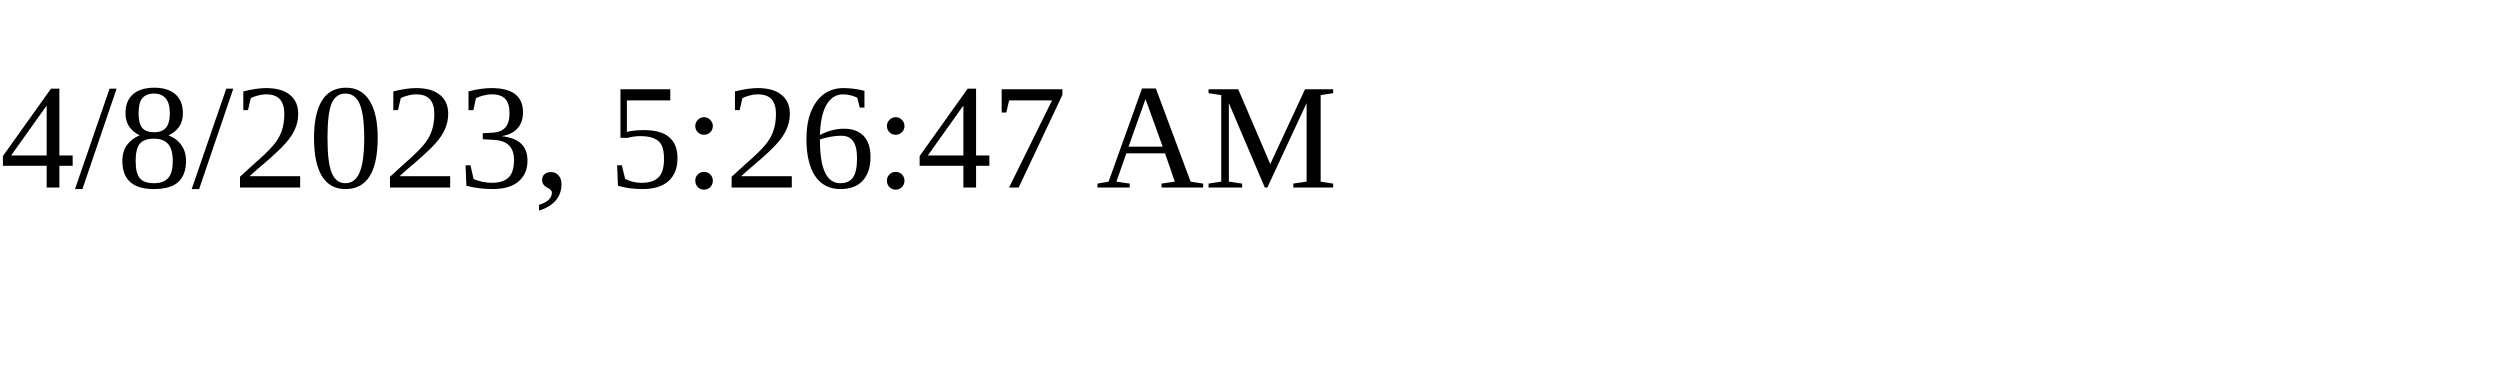
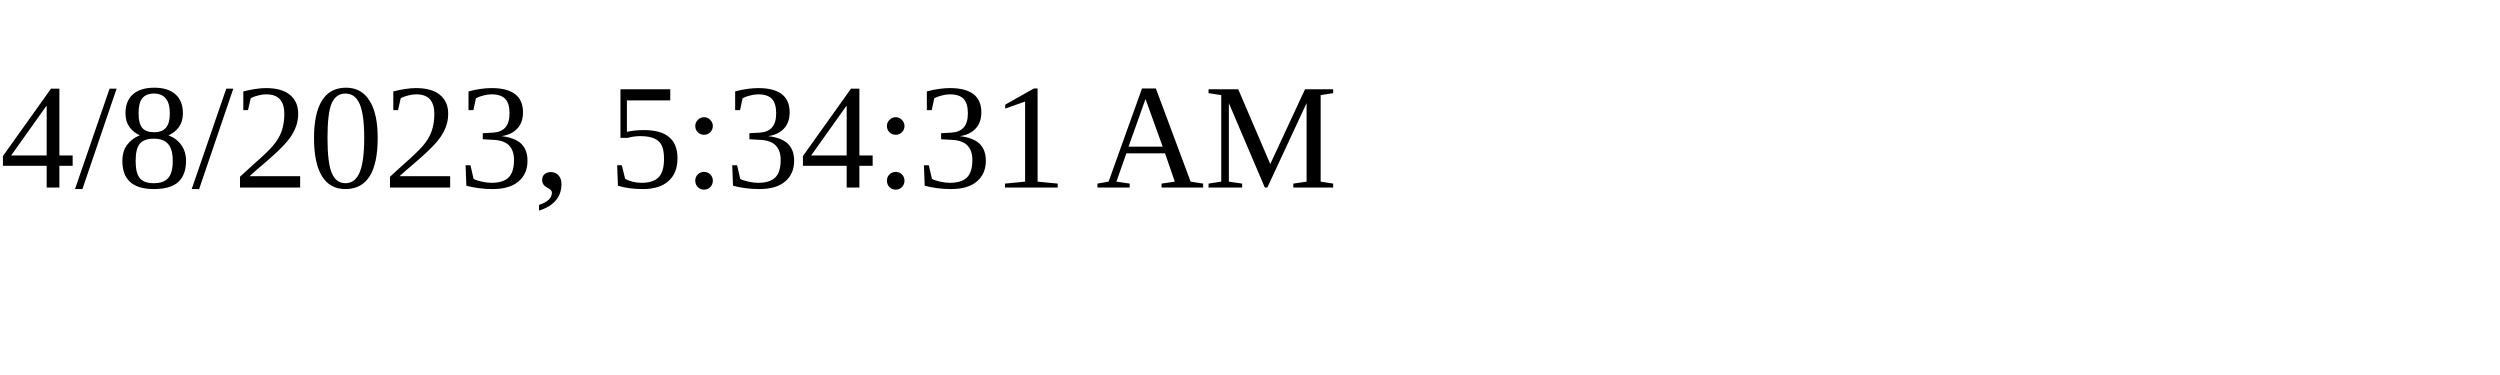
<svg xmlns="http://www.w3.org/2000/svg" height="30" width="200">
-   <text x="0" y="15">4/8/2023, 5:26:47 AM</text>
+   <text x="0" y="15">4/8/2023, 5:34:31 AM</text>
</svg>
